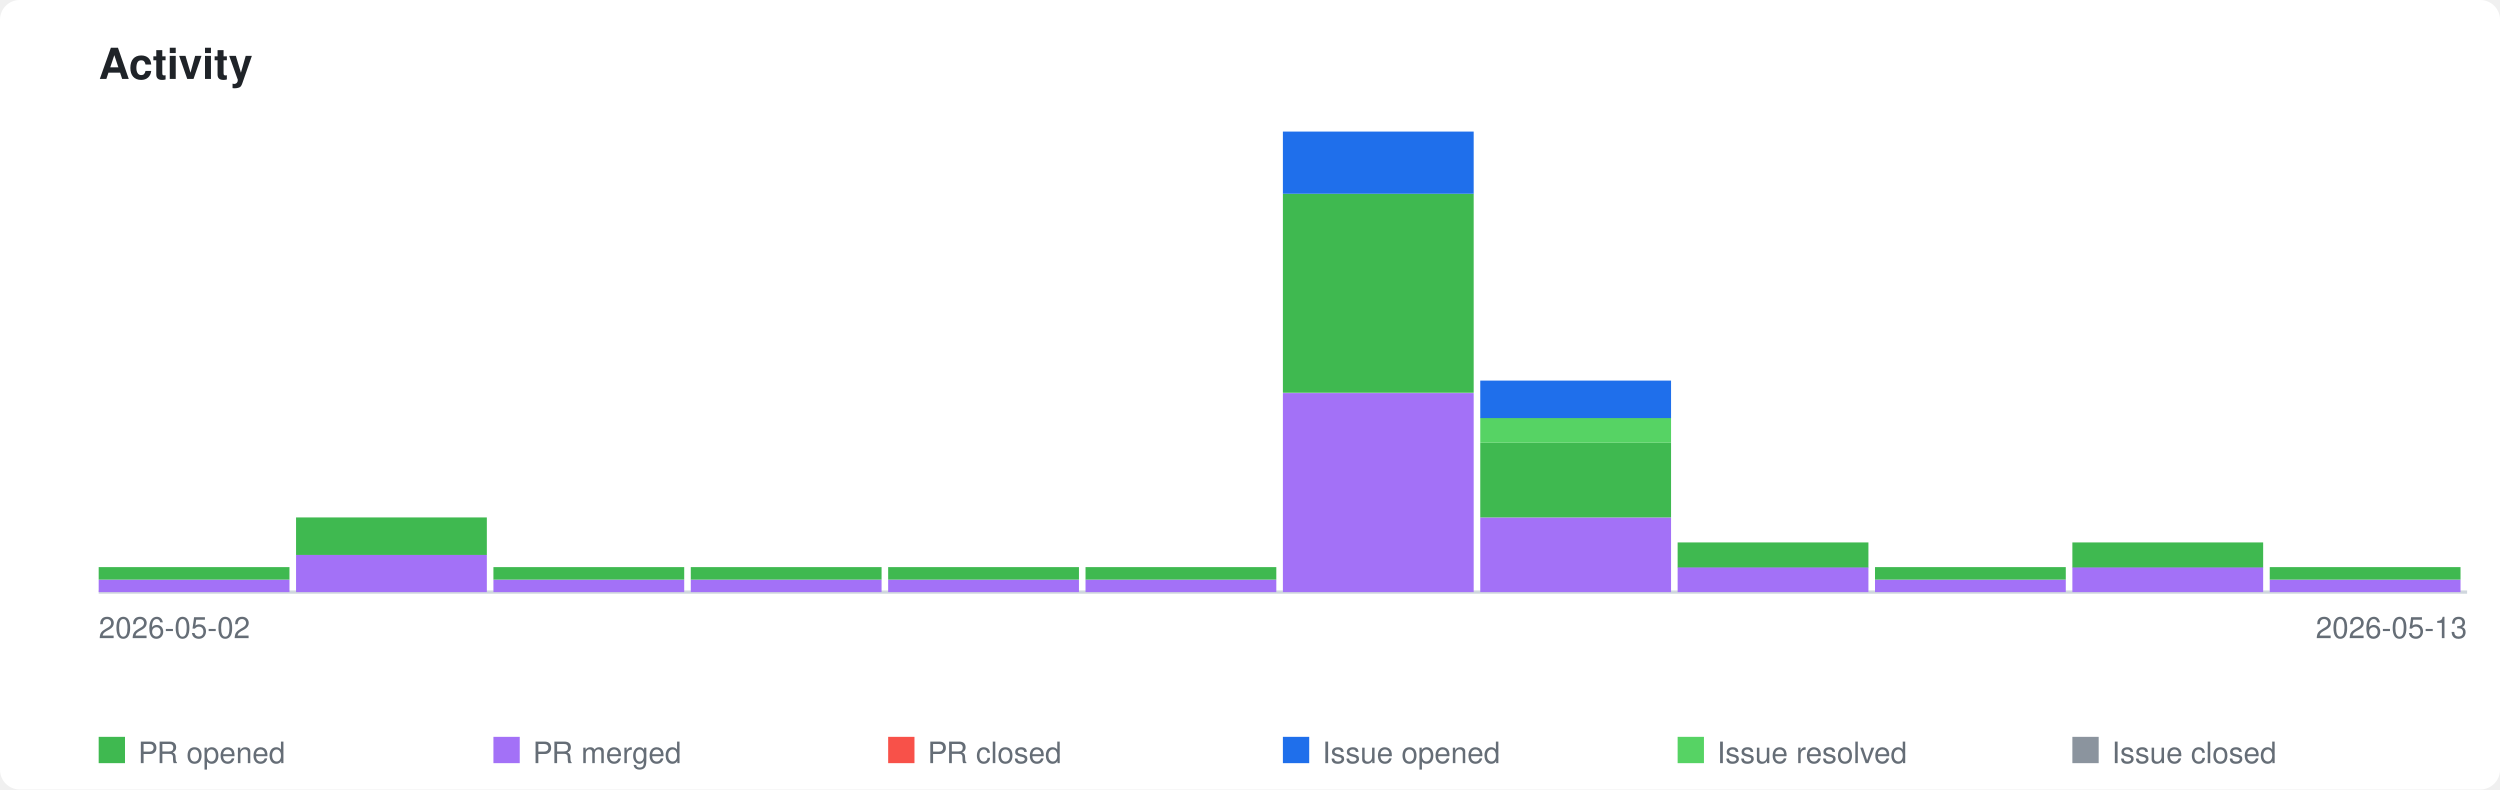
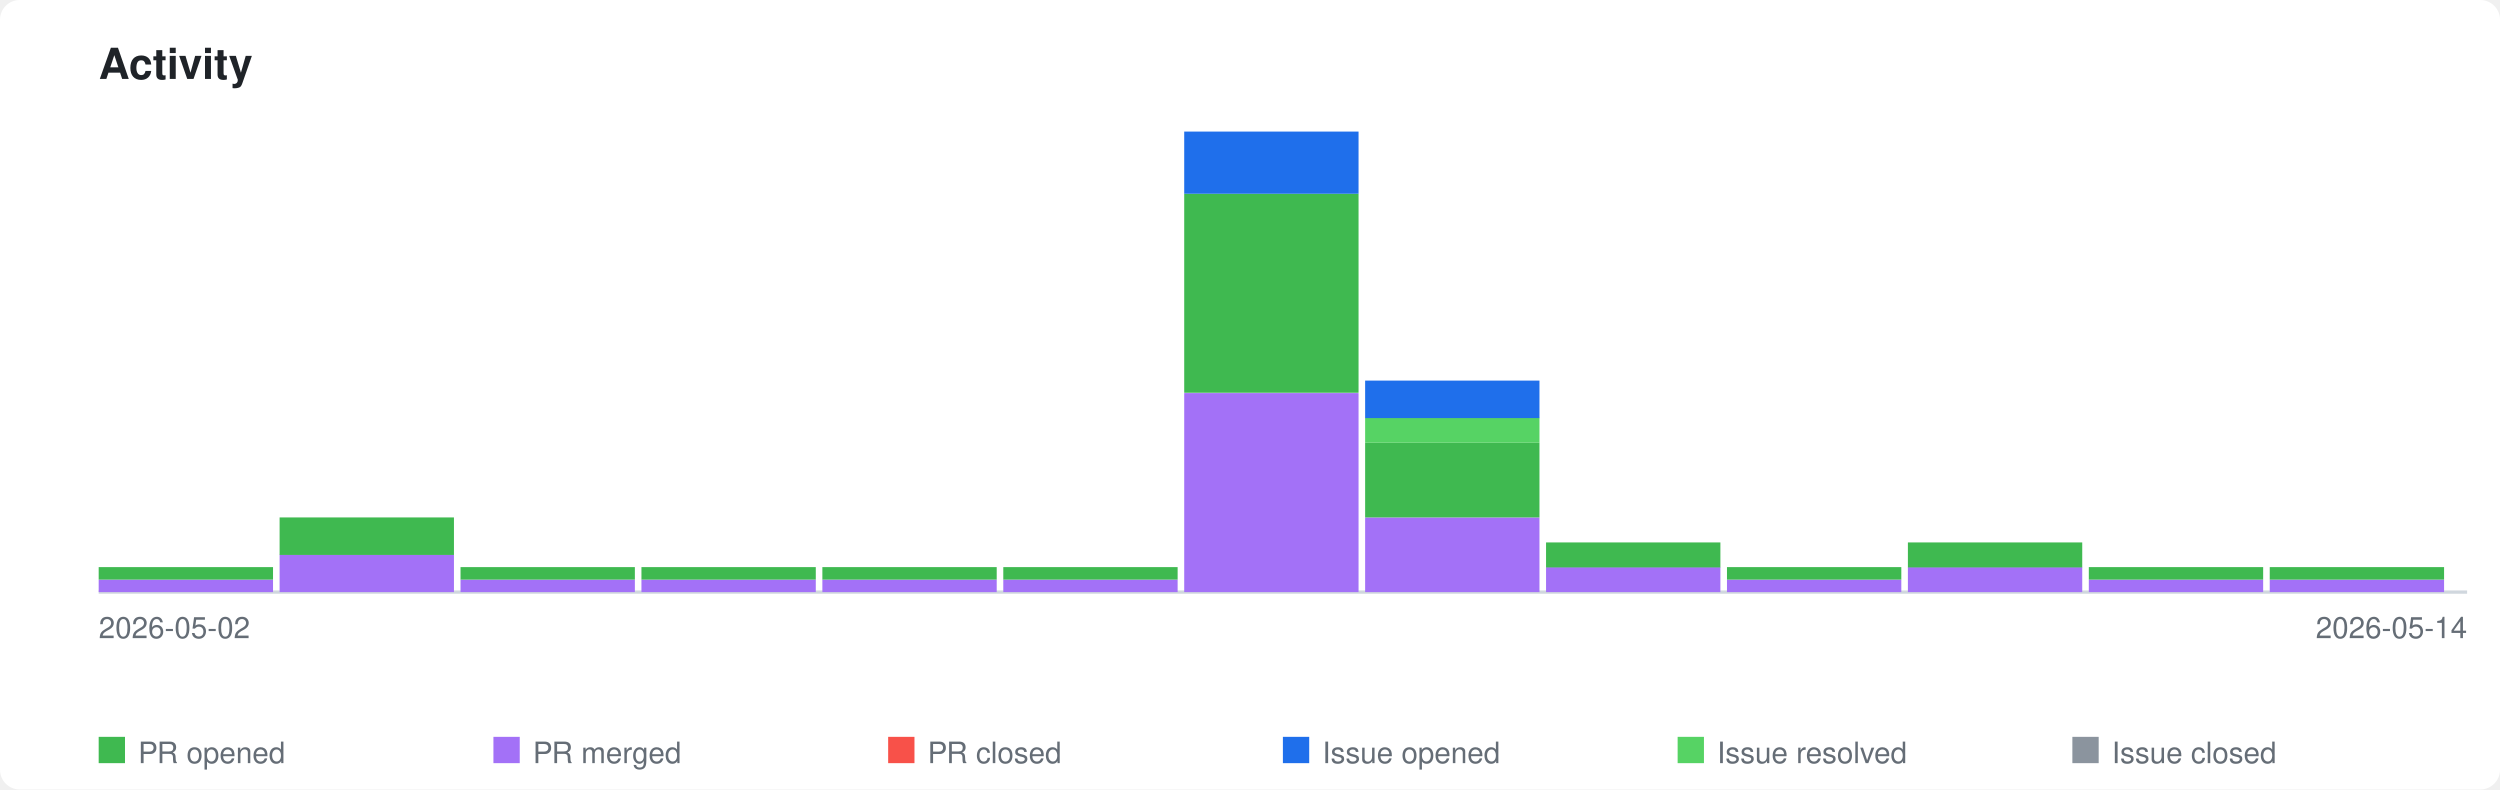
<svg xmlns="http://www.w3.org/2000/svg" xmlns:xlink="http://www.w3.org/1999/xlink" viewBox="0 0 760 240" width="760" height="240">
  <style>
    .page-bg { fill: #ffffff; }
    .title { font-family: -apple-system, BlinkMacSystemFont, 'Segoe UI', Helvetica, Arial, sans-serif; font-size: 13px; font-weight: 600; fill: #1f2328; }
    .axis-label { font-family: -apple-system, BlinkMacSystemFont, 'Segoe UI', Helvetica, Arial, sans-serif; font-size: 9px; fill: #656d76; }
    .legend-label { font-family: -apple-system, BlinkMacSystemFont, 'Segoe UI', Helvetica, Arial, sans-serif; font-size: 9px; fill: #656d76; }
    .axis { stroke: #d0d7de; stroke-width: 1; fill: none; }
    .bar-pr-opened { fill: #3fb950; }
    .bar-pr-merged { fill: #a371f7; }
    .bar-pr-closed { fill: #f85149; }
    .bar-issue-opened { fill: #1f6feb; }
    .bar-issue-resolved { fill: #56d364; }
    .bar-issue-closed { fill: #8b949e; }
    .bar-commit { fill: #d29922; }
    a:hover .day rect { opacity: 0.85; }
    @media (prefers-color-scheme: dark) {
      .page-bg { fill: #0d1117; }
      .title { fill: #e6edf3; }
      .axis-label { fill: #8b949e; }
      .legend-label { fill: #8b949e; }
      .axis { stroke: #30363d; }
    }
  </style>
  <rect class="page-bg" width="760" height="240" rx="6" />
  <text class="title" x="30" y="24">Activity</text>
  <a xlink:href="https://github.com/qte77/gha-arbitrary-repo-timeline">
    <line class="axis" x1="30" y1="180" x2="750" y2="180" />
    <g class="day" transform="translate(30,0)">
-       <rect class="bar-pr-merged" x="0" y="176.2" width="58" height="3.8" />
-       <rect class="bar-pr-opened" x="0" y="172.4" width="58" height="3.8" />
+       <rect class="bar-pr-merged" x="0" y="176.2" width="53" height="3.8" />
+       <rect class="bar-pr-opened" x="0" y="172.4" width="53" height="3.8" />
    </g>
-     <g class="day" transform="translate(90,0)">
-       <rect class="bar-pr-merged" x="0" y="168.6" width="58" height="11.4" />
-       <rect class="bar-pr-opened" x="0" y="157.3" width="58" height="11.4" />
+     <g class="day" transform="translate(85,0)">
+       <rect class="bar-pr-merged" x="0" y="168.6" width="53" height="11.4" />
+       <rect class="bar-pr-opened" x="0" y="157.3" width="53" height="11.4" />
    </g>
-     <g class="day" transform="translate(150,0)">
-       <rect class="bar-pr-merged" x="0" y="176.2" width="58" height="3.8" />
-       <rect class="bar-pr-opened" x="0" y="172.4" width="58" height="3.8" />
+     <g class="day" transform="translate(140,0)">
+       <rect class="bar-pr-merged" x="0" y="176.2" width="53" height="3.8" />
+       <rect class="bar-pr-opened" x="0" y="172.4" width="53" height="3.8" />
    </g>
-     <g class="day" transform="translate(210,0)">
-       <rect class="bar-pr-merged" x="0" y="176.2" width="58" height="3.8" />
-       <rect class="bar-pr-opened" x="0" y="172.4" width="58" height="3.8" />
+     <g class="day" transform="translate(195,0)">
+       <rect class="bar-pr-merged" x="0" y="176.2" width="53" height="3.8" />
+       <rect class="bar-pr-opened" x="0" y="172.4" width="53" height="3.8" />
    </g>
-     <g class="day" transform="translate(270,0)">
-       <rect class="bar-pr-merged" x="0" y="176.2" width="58" height="3.8" />
-       <rect class="bar-pr-opened" x="0" y="172.4" width="58" height="3.8" />
+     <g class="day" transform="translate(250,0)">
+       <rect class="bar-pr-merged" x="0" y="176.2" width="53" height="3.8" />
+       <rect class="bar-pr-opened" x="0" y="172.4" width="53" height="3.8" />
    </g>
-     <g class="day" transform="translate(330,0)">
-       <rect class="bar-pr-merged" x="0" y="176.2" width="58" height="3.8" />
-       <rect class="bar-pr-opened" x="0" y="172.4" width="58" height="3.8" />
+     <g class="day" transform="translate(305,0)">
+       <rect class="bar-pr-merged" x="0" y="176.2" width="53" height="3.8" />
+       <rect class="bar-pr-opened" x="0" y="172.4" width="53" height="3.8" />
    </g>
-     <g class="day" transform="translate(390,0)">
-       <rect class="bar-pr-merged" x="0" y="119.5" width="58" height="60.5" />
-       <rect class="bar-pr-opened" x="0" y="58.9" width="58" height="60.5" />
-       <rect class="bar-issue-opened" x="0" y="40.0" width="58" height="18.9" />
+     <g class="day" transform="translate(360,0)">
+       <rect class="bar-pr-merged" x="0" y="119.5" width="53" height="60.5" />
+       <rect class="bar-pr-opened" x="0" y="58.9" width="53" height="60.5" />
+       <rect class="bar-issue-opened" x="0" y="40.0" width="53" height="18.9" />
    </g>
-     <g class="day" transform="translate(450,0)">
-       <rect class="bar-pr-merged" x="0" y="157.3" width="58" height="22.7" />
-       <rect class="bar-pr-opened" x="0" y="134.6" width="58" height="22.7" />
-       <rect class="bar-issue-resolved" x="0" y="127.0" width="58" height="7.6" />
-       <rect class="bar-issue-opened" x="0" y="115.7" width="58" height="11.4" />
+     <g class="day" transform="translate(415,0)">
+       <rect class="bar-pr-merged" x="0" y="157.3" width="53" height="22.7" />
+       <rect class="bar-pr-opened" x="0" y="134.6" width="53" height="22.7" />
+       <rect class="bar-issue-resolved" x="0" y="127.0" width="53" height="7.6" />
+       <rect class="bar-issue-opened" x="0" y="115.7" width="53" height="11.4" />
    </g>
-     <g class="day" transform="translate(510,0)">
-       <rect class="bar-pr-merged" x="0" y="172.4" width="58" height="7.6" />
-       <rect class="bar-pr-opened" x="0" y="164.9" width="58" height="7.6" />
+     <g class="day" transform="translate(470,0)">
+       <rect class="bar-pr-merged" x="0" y="172.4" width="53" height="7.6" />
+       <rect class="bar-pr-opened" x="0" y="164.9" width="53" height="7.6" />
    </g>
-     <g class="day" transform="translate(570,0)">
-       <rect class="bar-pr-merged" x="0" y="176.2" width="58" height="3.8" />
-       <rect class="bar-pr-opened" x="0" y="172.4" width="58" height="3.8" />
+     <g class="day" transform="translate(525,0)">
+       <rect class="bar-pr-merged" x="0" y="176.2" width="53" height="3.8" />
+       <rect class="bar-pr-opened" x="0" y="172.4" width="53" height="3.8" />
    </g>
-     <g class="day" transform="translate(630,0)">
-       <rect class="bar-pr-merged" x="0" y="172.4" width="58" height="7.6" />
-       <rect class="bar-pr-opened" x="0" y="164.9" width="58" height="7.6" />
+     <g class="day" transform="translate(580,0)">
+       <rect class="bar-pr-merged" x="0" y="172.4" width="53" height="7.6" />
+       <rect class="bar-pr-opened" x="0" y="164.9" width="53" height="7.6" />
+     </g>
+     <g class="day" transform="translate(635,0)">
+       <rect class="bar-pr-merged" x="0" y="176.2" width="53" height="3.8" />
+       <rect class="bar-pr-opened" x="0" y="172.4" width="53" height="3.8" />
    </g>
    <g class="day" transform="translate(690,0)">
-       <rect class="bar-pr-merged" x="0" y="176.2" width="58" height="3.8" />
-       <rect class="bar-pr-opened" x="0" y="172.4" width="58" height="3.8" />
+       <rect class="bar-pr-merged" x="0" y="176.2" width="53" height="3.8" />
+       <rect class="bar-pr-opened" x="0" y="172.4" width="53" height="3.8" />
    </g>
  </a>
  <text class="axis-label" x="30" y="194">2026-05-02</text>
-   <text class="axis-label" x="750" y="194" text-anchor="end">2026-05-13</text>
+   <text class="axis-label" x="750" y="194" text-anchor="end">2026-05-14</text>
  <rect class="bar-pr-opened" x="30" y="224" width="8" height="8" />
  <text class="legend-label" x="42" y="232">PR opened</text>
  <rect class="bar-pr-merged" x="150" y="224" width="8" height="8" />
  <text class="legend-label" x="162" y="232">PR merged</text>
  <rect class="bar-pr-closed" x="270" y="224" width="8" height="8" />
  <text class="legend-label" x="282" y="232">PR closed</text>
  <rect class="bar-issue-opened" x="390" y="224" width="8" height="8" />
  <text class="legend-label" x="402" y="232">Issue opened</text>
  <rect class="bar-issue-resolved" x="510" y="224" width="8" height="8" />
  <text class="legend-label" x="522" y="232">Issue resolved</text>
  <rect class="bar-issue-closed" x="630" y="224" width="8" height="8" />
  <text class="legend-label" x="642" y="232">Issue closed</text>
</svg>
